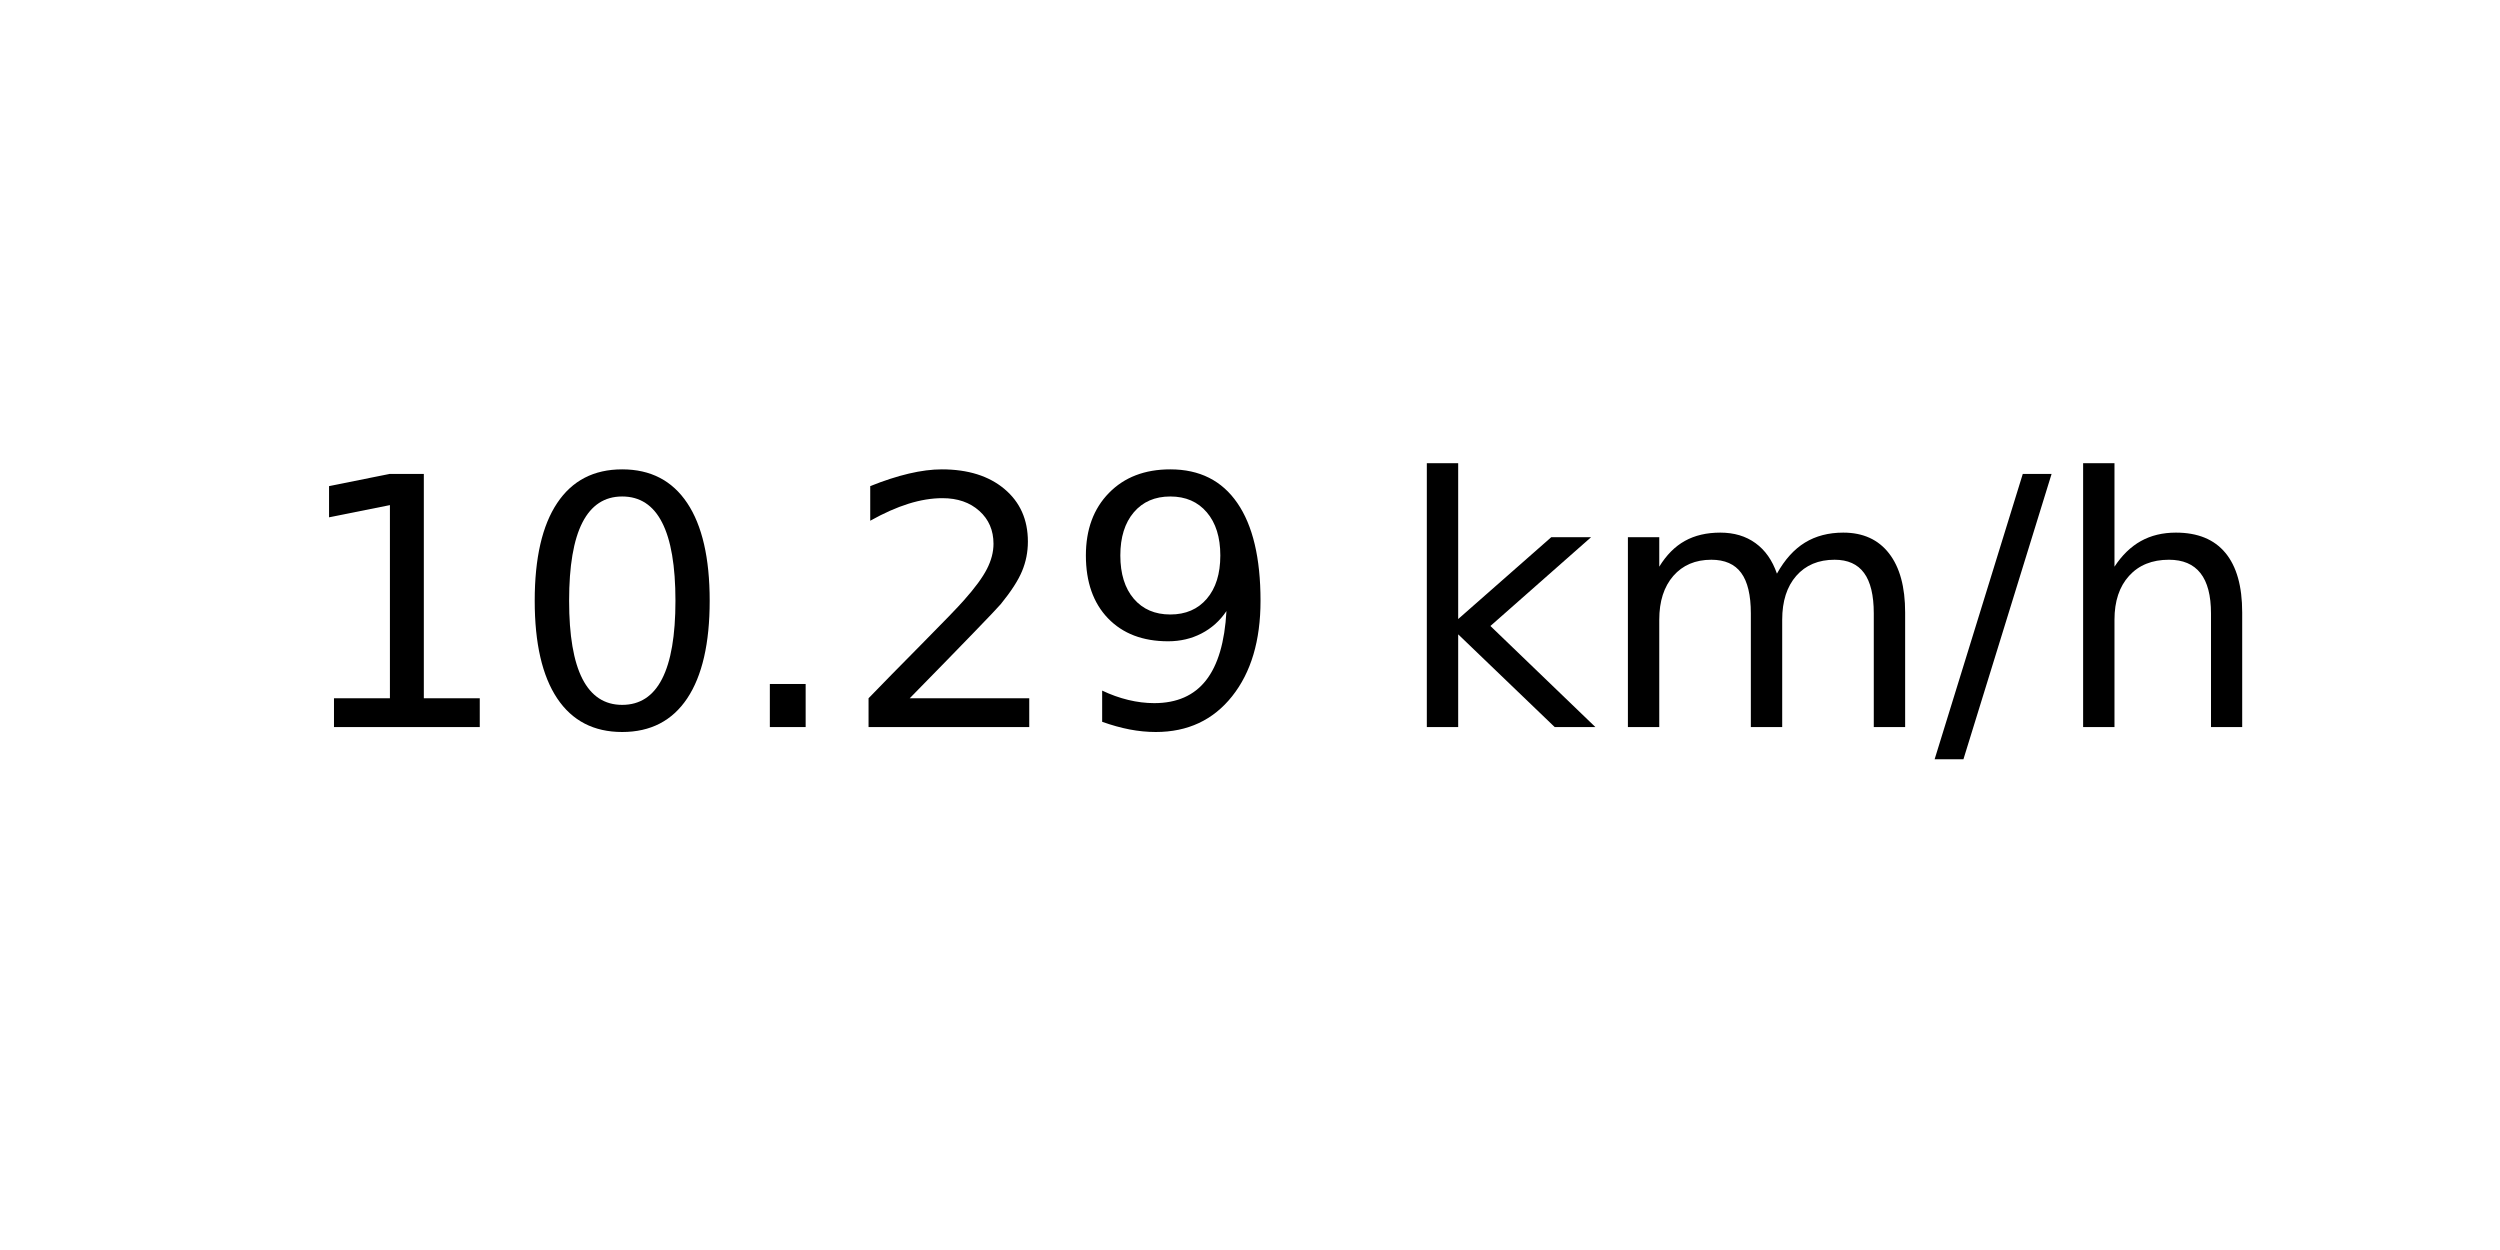
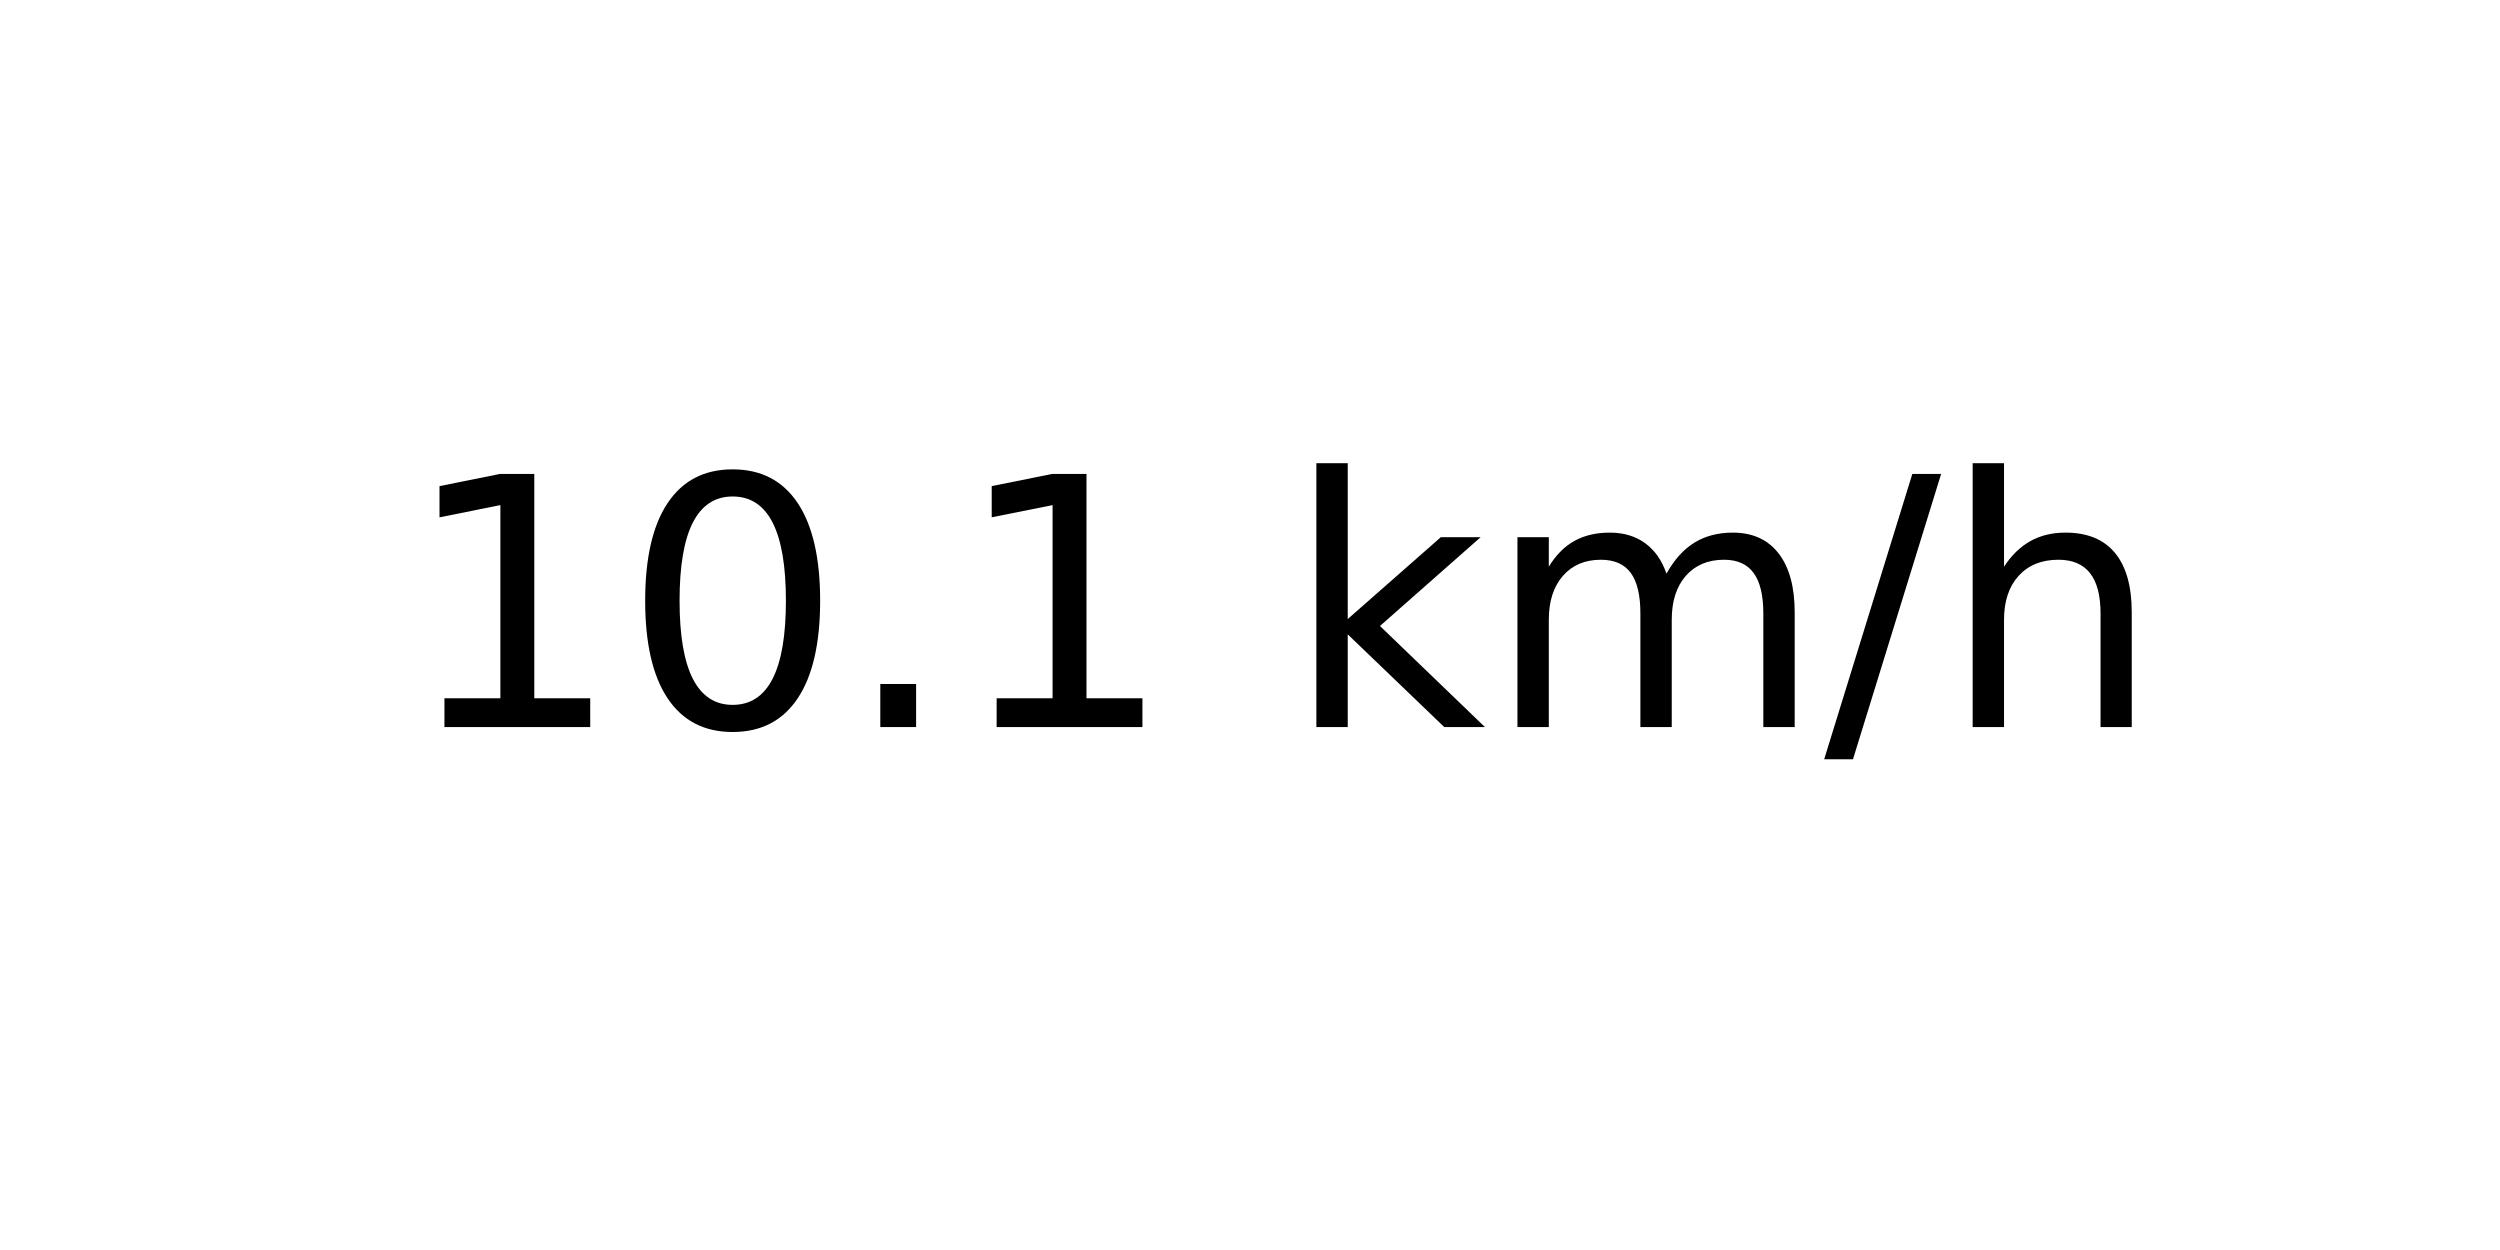
<svg xmlns="http://www.w3.org/2000/svg" xmlns:xlink="http://www.w3.org/1999/xlink" width="72pt" height="36pt" viewBox="0 0 72 36" version="1.1">
  <defs>
    <style type="text/css">*{stroke-linejoin: round; stroke-linecap: butt}</style>
  </defs>
  <g id="figure_1">
    <g id="axes_1">
      <g id="text_1">
-         <g transform="translate(8.378125 20.93937) scale(0.1 -0.1)">
+         <g transform="translate(11.55937 20.93937) scale(0.1 -0.1)">
          <defs>
            <path id="DejaVuSans-31" d="M 794 531  L 1825 531  L 1825 4091  L 703 3866  L 703 4441  L 1819 4666  L 2450 4666  L 2450 531  L 3481 531  L 3481 0  L 794 0  L 794 531  z " transform="scale(0.015625)" />
            <path id="DejaVuSans-30" d="M 2034 4250  Q 1547 4250 1301 3770  Q 1056 3291 1056 2328  Q 1056 1369 1301 889  Q 1547 409 2034 409  Q 2525 409 2770 889  Q 3016 1369 3016 2328  Q 3016 3291 2770 3770  Q 2525 4250 2034 4250  z M 2034 4750  Q 2819 4750 3233 4129  Q 3647 3509 3647 2328  Q 3647 1150 3233 529  Q 2819 -91 2034 -91  Q 1250 -91 836 529  Q 422 1150 422 2328  Q 422 3509 836 4129  Q 1250 4750 2034 4750  z " transform="scale(0.015625)" />
            <path id="DejaVuSans-2e" d="M 684 794  L 1344 794  L 1344 0  L 684 0  L 684 794  z " transform="scale(0.015625)" />
-             <path id="DejaVuSans-32" d="M 1228 531  L 3431 531  L 3431 0  L 469 0  L 469 531  Q 828 903 1448 1529  Q 2069 2156 2228 2338  Q 2531 2678 2651 2914  Q 2772 3150 2772 3378  Q 2772 3750 2511 3984  Q 2250 4219 1831 4219  Q 1534 4219 1204 4116  Q 875 4013 500 3803  L 500 4441  Q 881 4594 1212 4672  Q 1544 4750 1819 4750  Q 2544 4750 2975 4387  Q 3406 4025 3406 3419  Q 3406 3131 3298 2873  Q 3191 2616 2906 2266  Q 2828 2175 2409 1742  Q 1991 1309 1228 531  z " transform="scale(0.015625)" />
-             <path id="DejaVuSans-39" d="M 703 97  L 703 672  Q 941 559 1184 500  Q 1428 441 1663 441  Q 2288 441 2617 861  Q 2947 1281 2994 2138  Q 2813 1869 2534 1725  Q 2256 1581 1919 1581  Q 1219 1581 811 2004  Q 403 2428 403 3163  Q 403 3881 828 4315  Q 1253 4750 1959 4750  Q 2769 4750 3195 4129  Q 3622 3509 3622 2328  Q 3622 1225 3098 567  Q 2575 -91 1691 -91  Q 1453 -91 1209 -44  Q 966 3 703 97  z M 1959 2075  Q 2384 2075 2632 2365  Q 2881 2656 2881 3163  Q 2881 3666 2632 3958  Q 2384 4250 1959 4250  Q 1534 4250 1286 3958  Q 1038 3666 1038 3163  Q 1038 2656 1286 2365  Q 1534 2075 1959 2075  z " transform="scale(0.015625)" />
            <path id="DejaVuSans-20" transform="scale(0.015625)" />
            <path id="DejaVuSans-6b" d="M 581 4863  L 1159 4863  L 1159 1991  L 2875 3500  L 3609 3500  L 1753 1863  L 3688 0  L 2938 0  L 1159 1709  L 1159 0  L 581 0  L 581 4863  z " transform="scale(0.015625)" />
            <path id="DejaVuSans-6d" d="M 3328 2828  Q 3544 3216 3844 3400  Q 4144 3584 4550 3584  Q 5097 3584 5394 3201  Q 5691 2819 5691 2113  L 5691 0  L 5113 0  L 5113 2094  Q 5113 2597 4934 2840  Q 4756 3084 4391 3084  Q 3944 3084 3684 2787  Q 3425 2491 3425 1978  L 3425 0  L 2847 0  L 2847 2094  Q 2847 2600 2669 2842  Q 2491 3084 2119 3084  Q 1678 3084 1418 2786  Q 1159 2488 1159 1978  L 1159 0  L 581 0  L 581 3500  L 1159 3500  L 1159 2956  Q 1356 3278 1631 3431  Q 1906 3584 2284 3584  Q 2666 3584 2933 3390  Q 3200 3197 3328 2828  z " transform="scale(0.015625)" />
            <path id="DejaVuSans-2f" d="M 1625 4666  L 2156 4666  L 531 -594  L 0 -594  L 1625 4666  z " transform="scale(0.015625)" />
            <path id="DejaVuSans-68" d="M 3513 2113  L 3513 0  L 2938 0  L 2938 2094  Q 2938 2591 2744 2837  Q 2550 3084 2163 3084  Q 1697 3084 1428 2787  Q 1159 2491 1159 1978  L 1159 0  L 581 0  L 581 4863  L 1159 4863  L 1159 2956  Q 1366 3272 1645 3428  Q 1925 3584 2291 3584  Q 2894 3584 3203 3211  Q 3513 2838 3513 2113  z " transform="scale(0.015625)" />
          </defs>
          <use xlink:href="#DejaVuSans-31" />
          <use xlink:href="#DejaVuSans-30" x="63.623" />
          <use xlink:href="#DejaVuSans-2e" x="127.246" />
-           <use xlink:href="#DejaVuSans-32" x="159.033" />
-           <use xlink:href="#DejaVuSans-39" x="222.656" />
-           <use xlink:href="#DejaVuSans-20" x="286.279" />
-           <use xlink:href="#DejaVuSans-6b" x="318.066" />
-           <use xlink:href="#DejaVuSans-6d" x="375.977" />
-           <use xlink:href="#DejaVuSans-2f" x="473.389" />
-           <use xlink:href="#DejaVuSans-68" x="507.08" />
+           <use xlink:href="#DejaVuSans-31" x="159.033" />
+           <use xlink:href="#DejaVuSans-20" x="222.656" />
+           <use xlink:href="#DejaVuSans-6b" x="254.443" />
+           <use xlink:href="#DejaVuSans-6d" x="312.354" />
+           <use xlink:href="#DejaVuSans-2f" x="409.766" />
+           <use xlink:href="#DejaVuSans-68" x="443.457" />
        </g>
      </g>
    </g>
  </g>
</svg>
